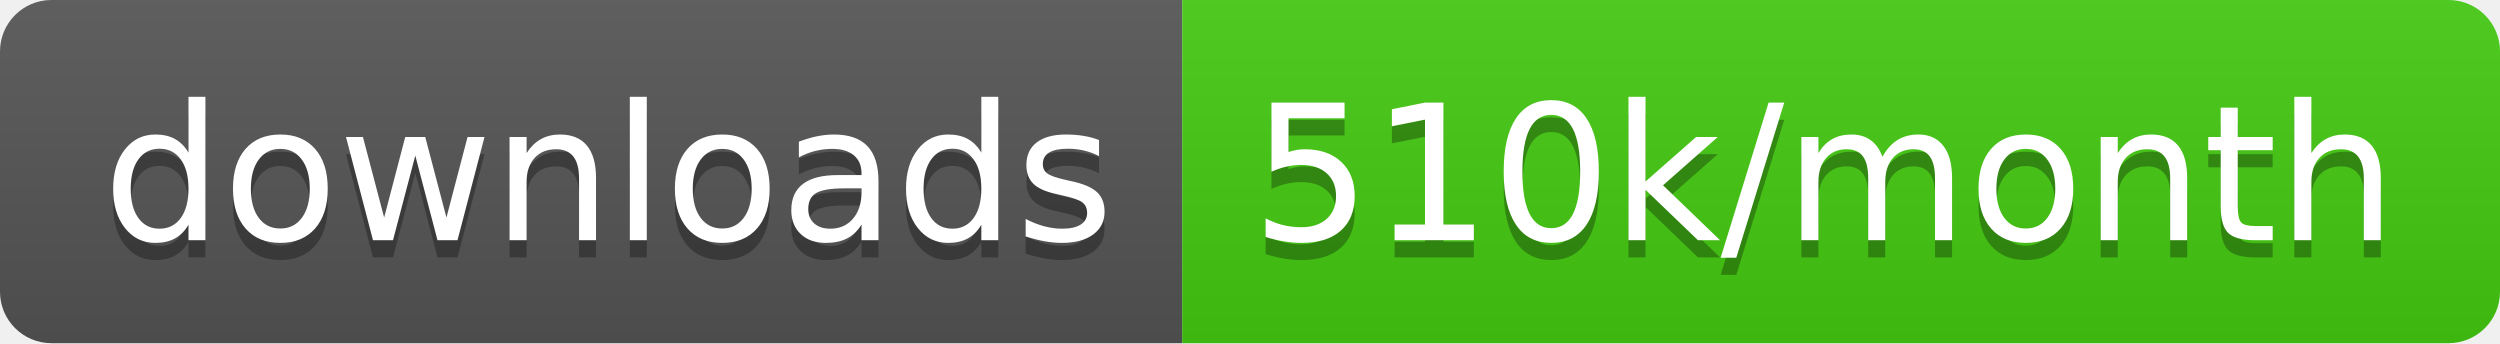
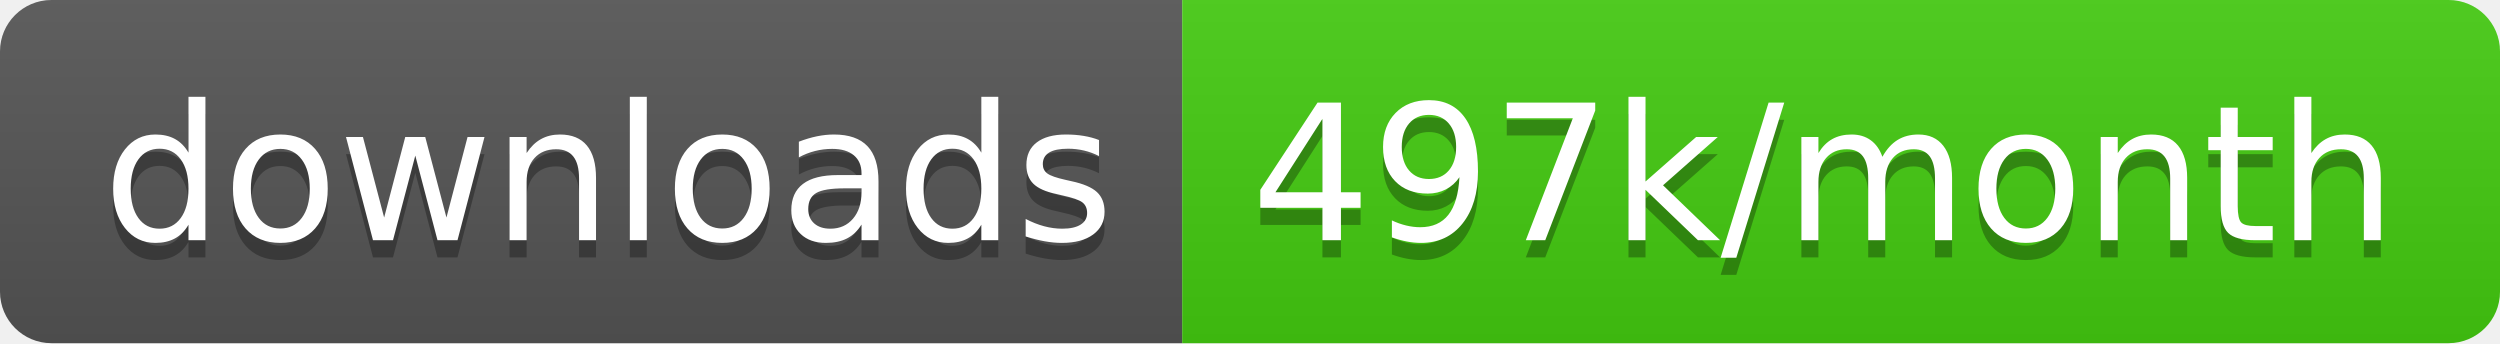
<svg xmlns="http://www.w3.org/2000/svg" width="145.7" height="20">
  <linearGradient id="smooth" x2="0" y2="100%">
    <stop offset="0" stop-color="#bbb" stop-opacity=".1" />
    <stop offset="1" stop-opacity=".1" />
  </linearGradient>
  <clipPath id="round">
    <rect width="145.7" height="20" rx="3" fill="#fff" />
  </clipPath>
  <g clip-path="url(#round)">
    <rect width="68.9" height="20" fill="#555" />
    <rect x="68.9" width="76.8" height="20" fill="#4c1" />
    <rect width="145.7" height="20" fill="url(#smooth)" />
  </g>
  <g fill="#fff" text-anchor="middle" font-family="DejaVu Sans,Verdana,Geneva,sans-serif" font-size="110">
    <text x="354.5" y="150" fill="#010101" fill-opacity=".3" transform="scale(0.1)" textLength="589.0" lengthAdjust="spacing">downloads</text>
    <text x="354.5" y="140" transform="scale(0.1)" textLength="589.0" lengthAdjust="spacing">downloads</text>
-     <text x="1063.0" y="150" fill="#010101" fill-opacity=".3" transform="scale(0.1)" textLength="668.0" lengthAdjust="spacing">510k/month</text>
-     <text x="1063.0" y="140" transform="scale(0.1)" textLength="668.0" lengthAdjust="spacing">510k/month</text>
+     <text x="1063.0" y="150" fill="#010101" fill-opacity=".3" transform="scale(0.1)" textLength="668.0" lengthAdjust="spacing">497k/month</text>
+     <text x="1063.0" y="140" transform="scale(0.1)" textLength="668.0" lengthAdjust="spacing">497k/month</text>
  </g>
</svg>
